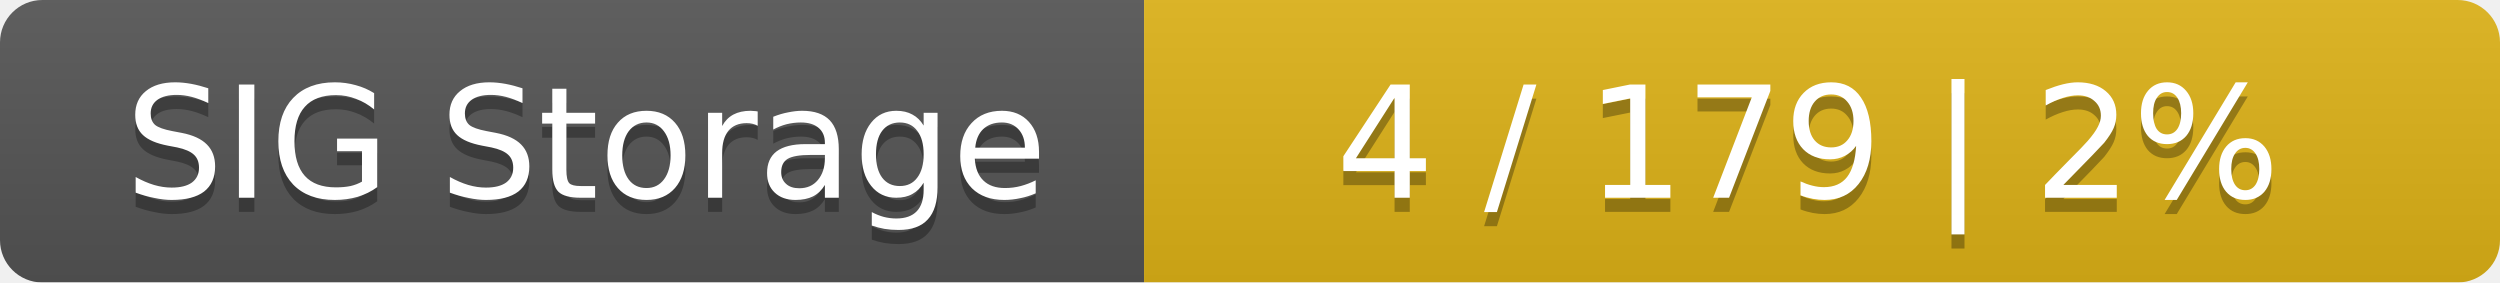
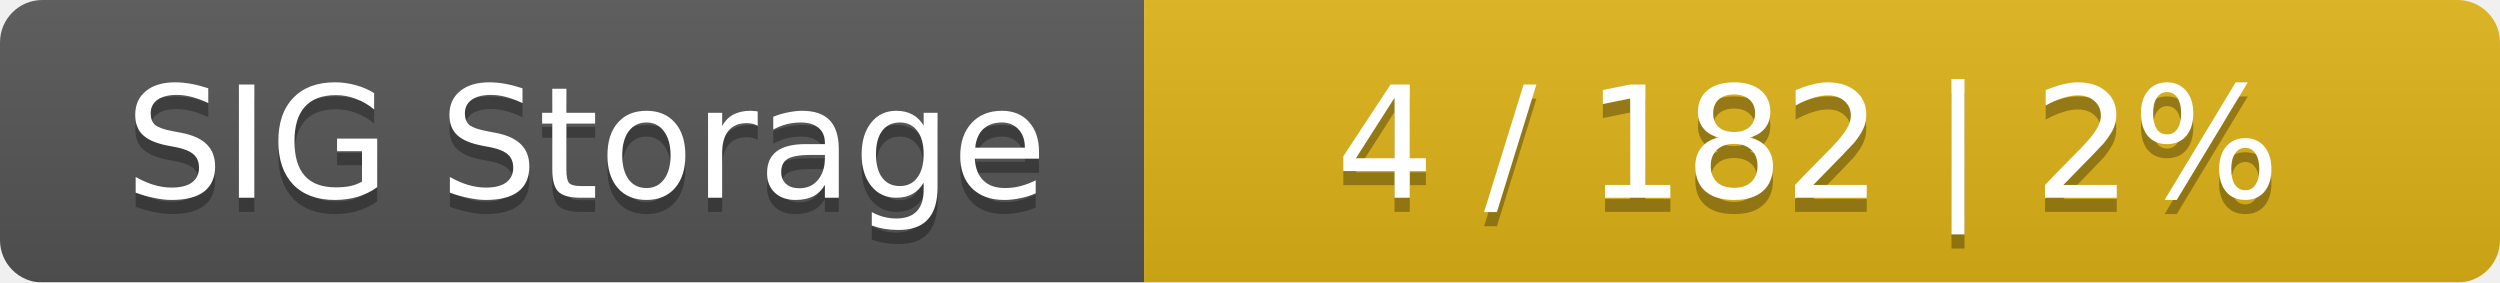
<svg xmlns="http://www.w3.org/2000/svg" width="177" height="20">
  <linearGradient id="smooth" x2="0" y2="100%">
    <stop offset="0" stop-color="#bbb" stop-opacity=".1" />
    <stop offset="1" stop-opacity=".1" />
  </linearGradient>
  <mask id="round">
    <rect width="177" height="20" rx="3" fill="#fff" />
  </mask>
  <g mask="url(#round)">
    <rect width="81" height="20" fill="#555" />
    <rect x="81" width="96" height="20" fill="#dfb317" />
    <rect width="177" height="20" fill="url(#smooth)" />
  </g>
  <g fill="#fff" text-anchor="middle" font-family="DejaVu Sans,Verdana,Geneva,sans-serif" font-size="11">
    <text x="41.5" y="15" fill="#010101" fill-opacity=".3">SIG Storage</text>
    <text x="41.5" y="14">SIG Storage</text>
-     <text x="128" y="15" fill="#010101" fill-opacity=".3">4 / 179    |    2%</text>
-     <text x="128" y="14">4 / 179    |    2%</text>
+     <text x="128" y="15" fill="#010101" fill-opacity=".3">4 / 182    |    2%</text>
+     <text x="128" y="14">4 / 182    |    2%</text>
  </g>
</svg>
